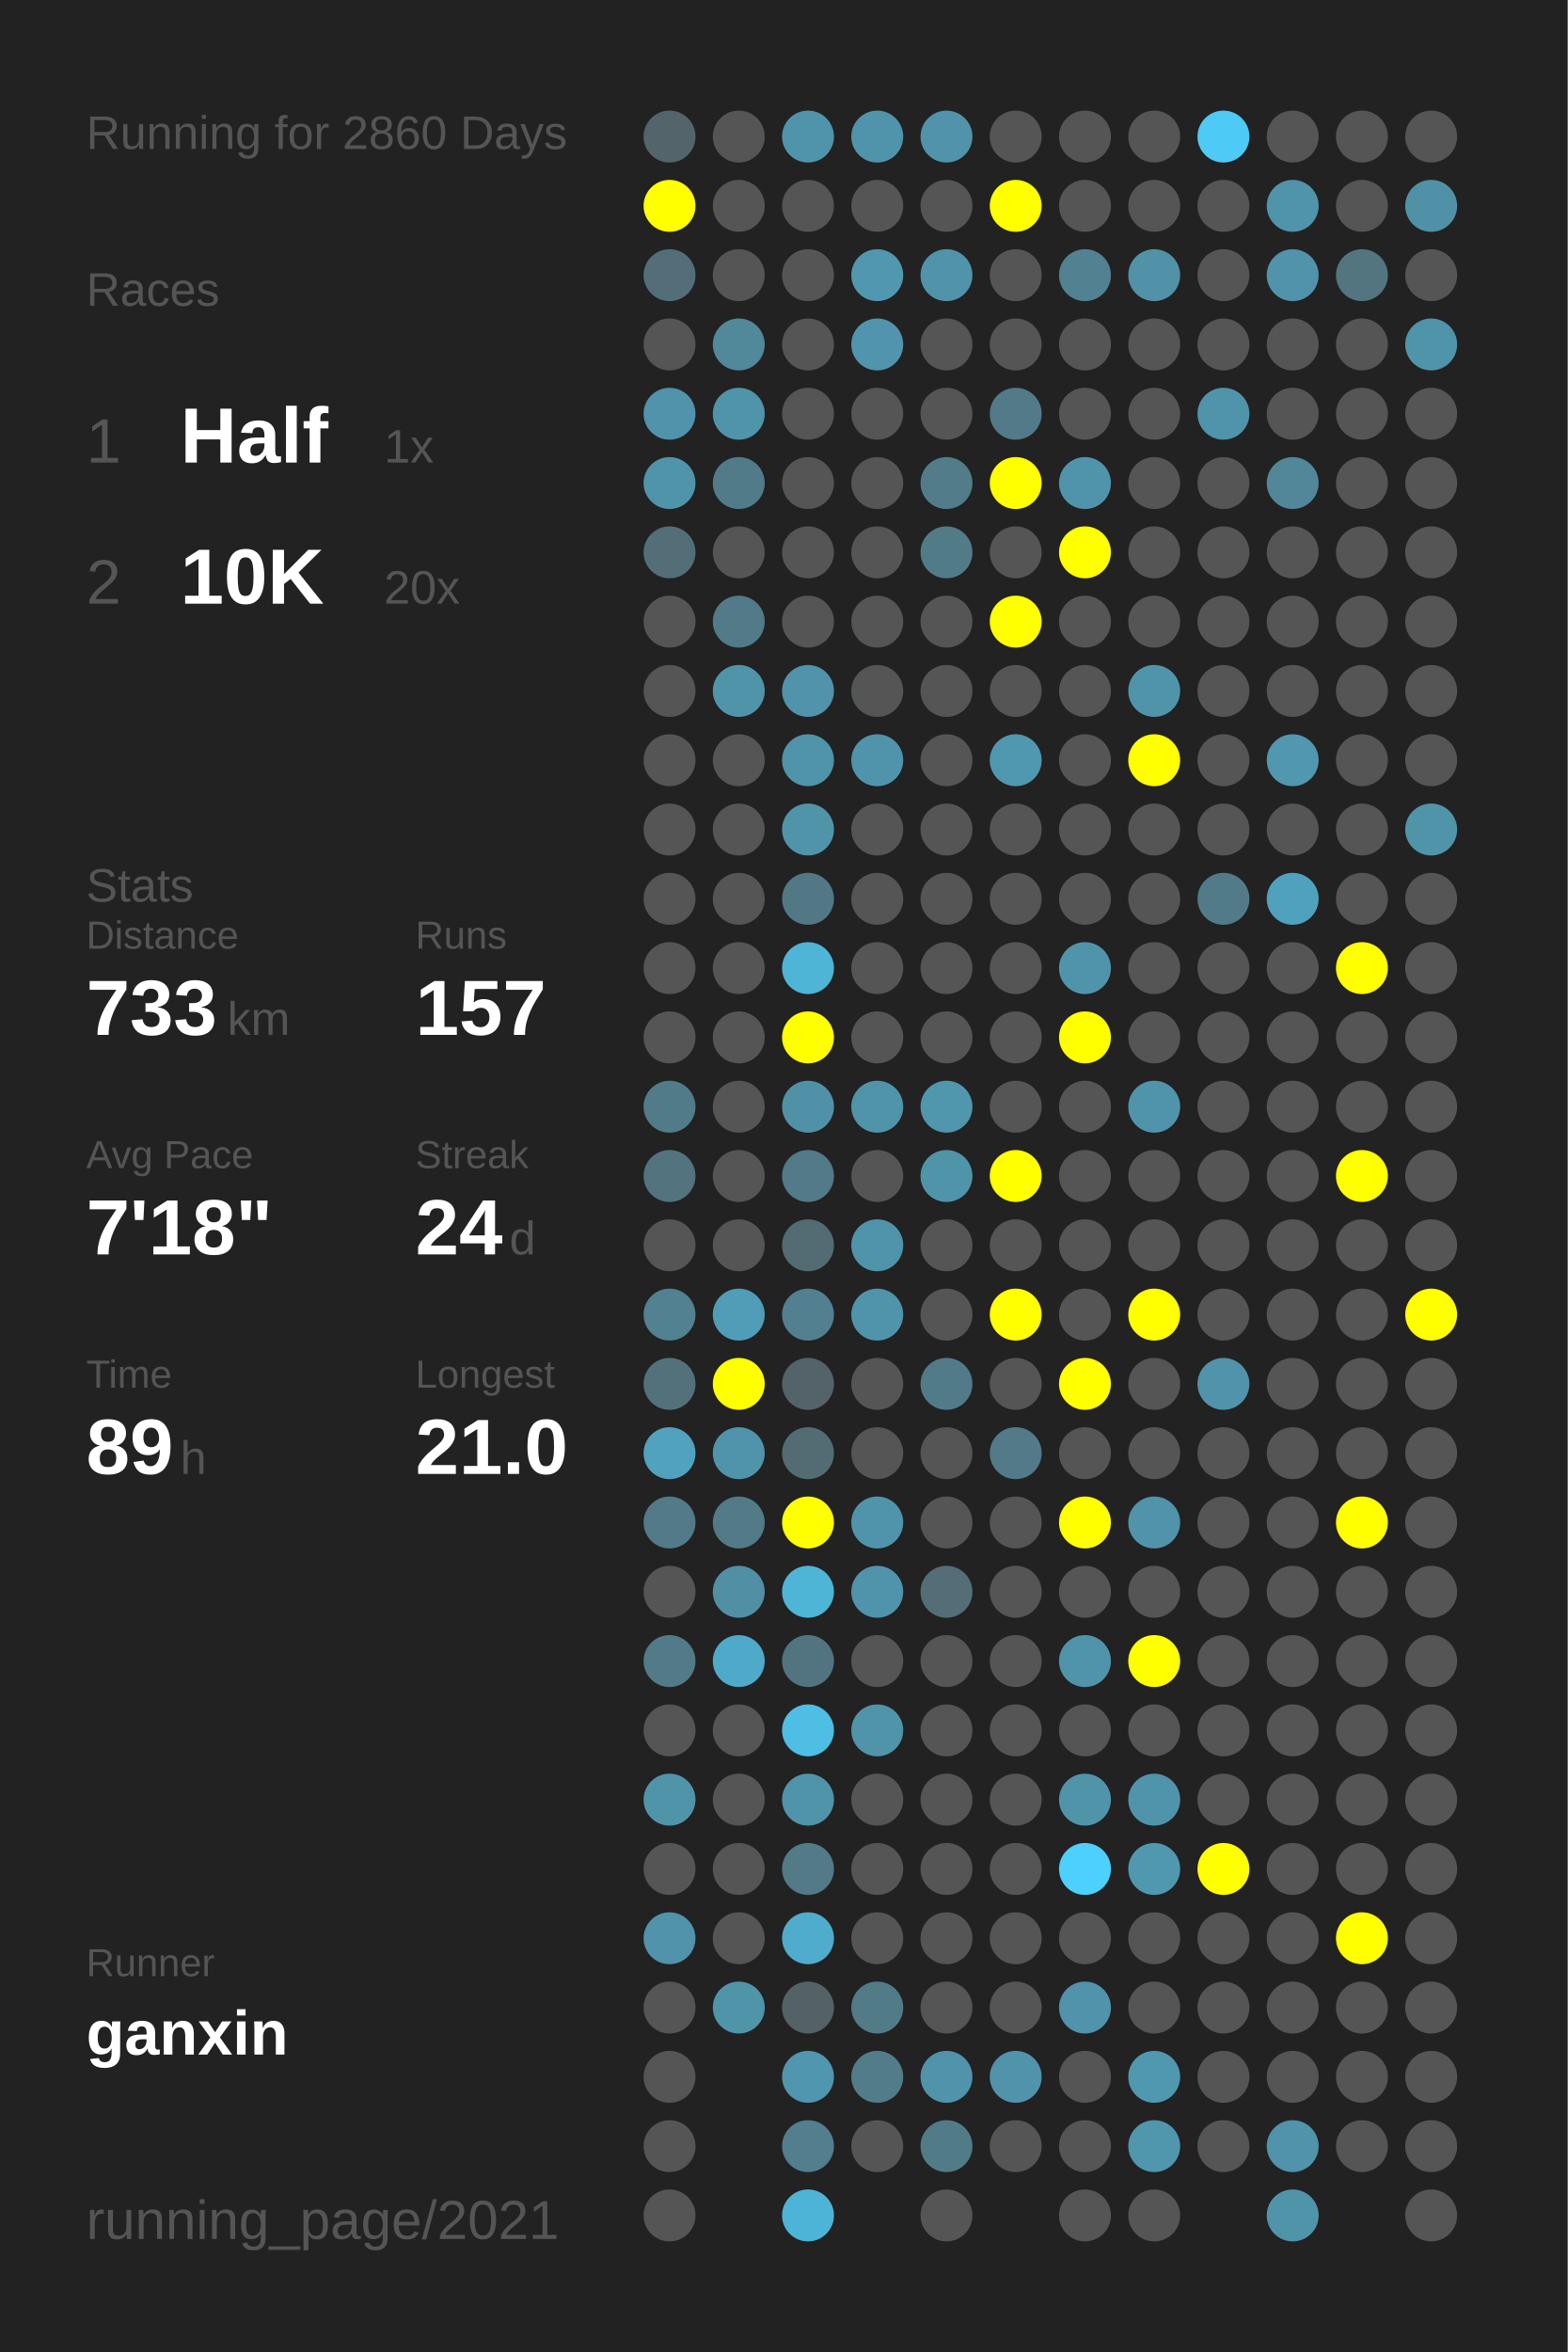
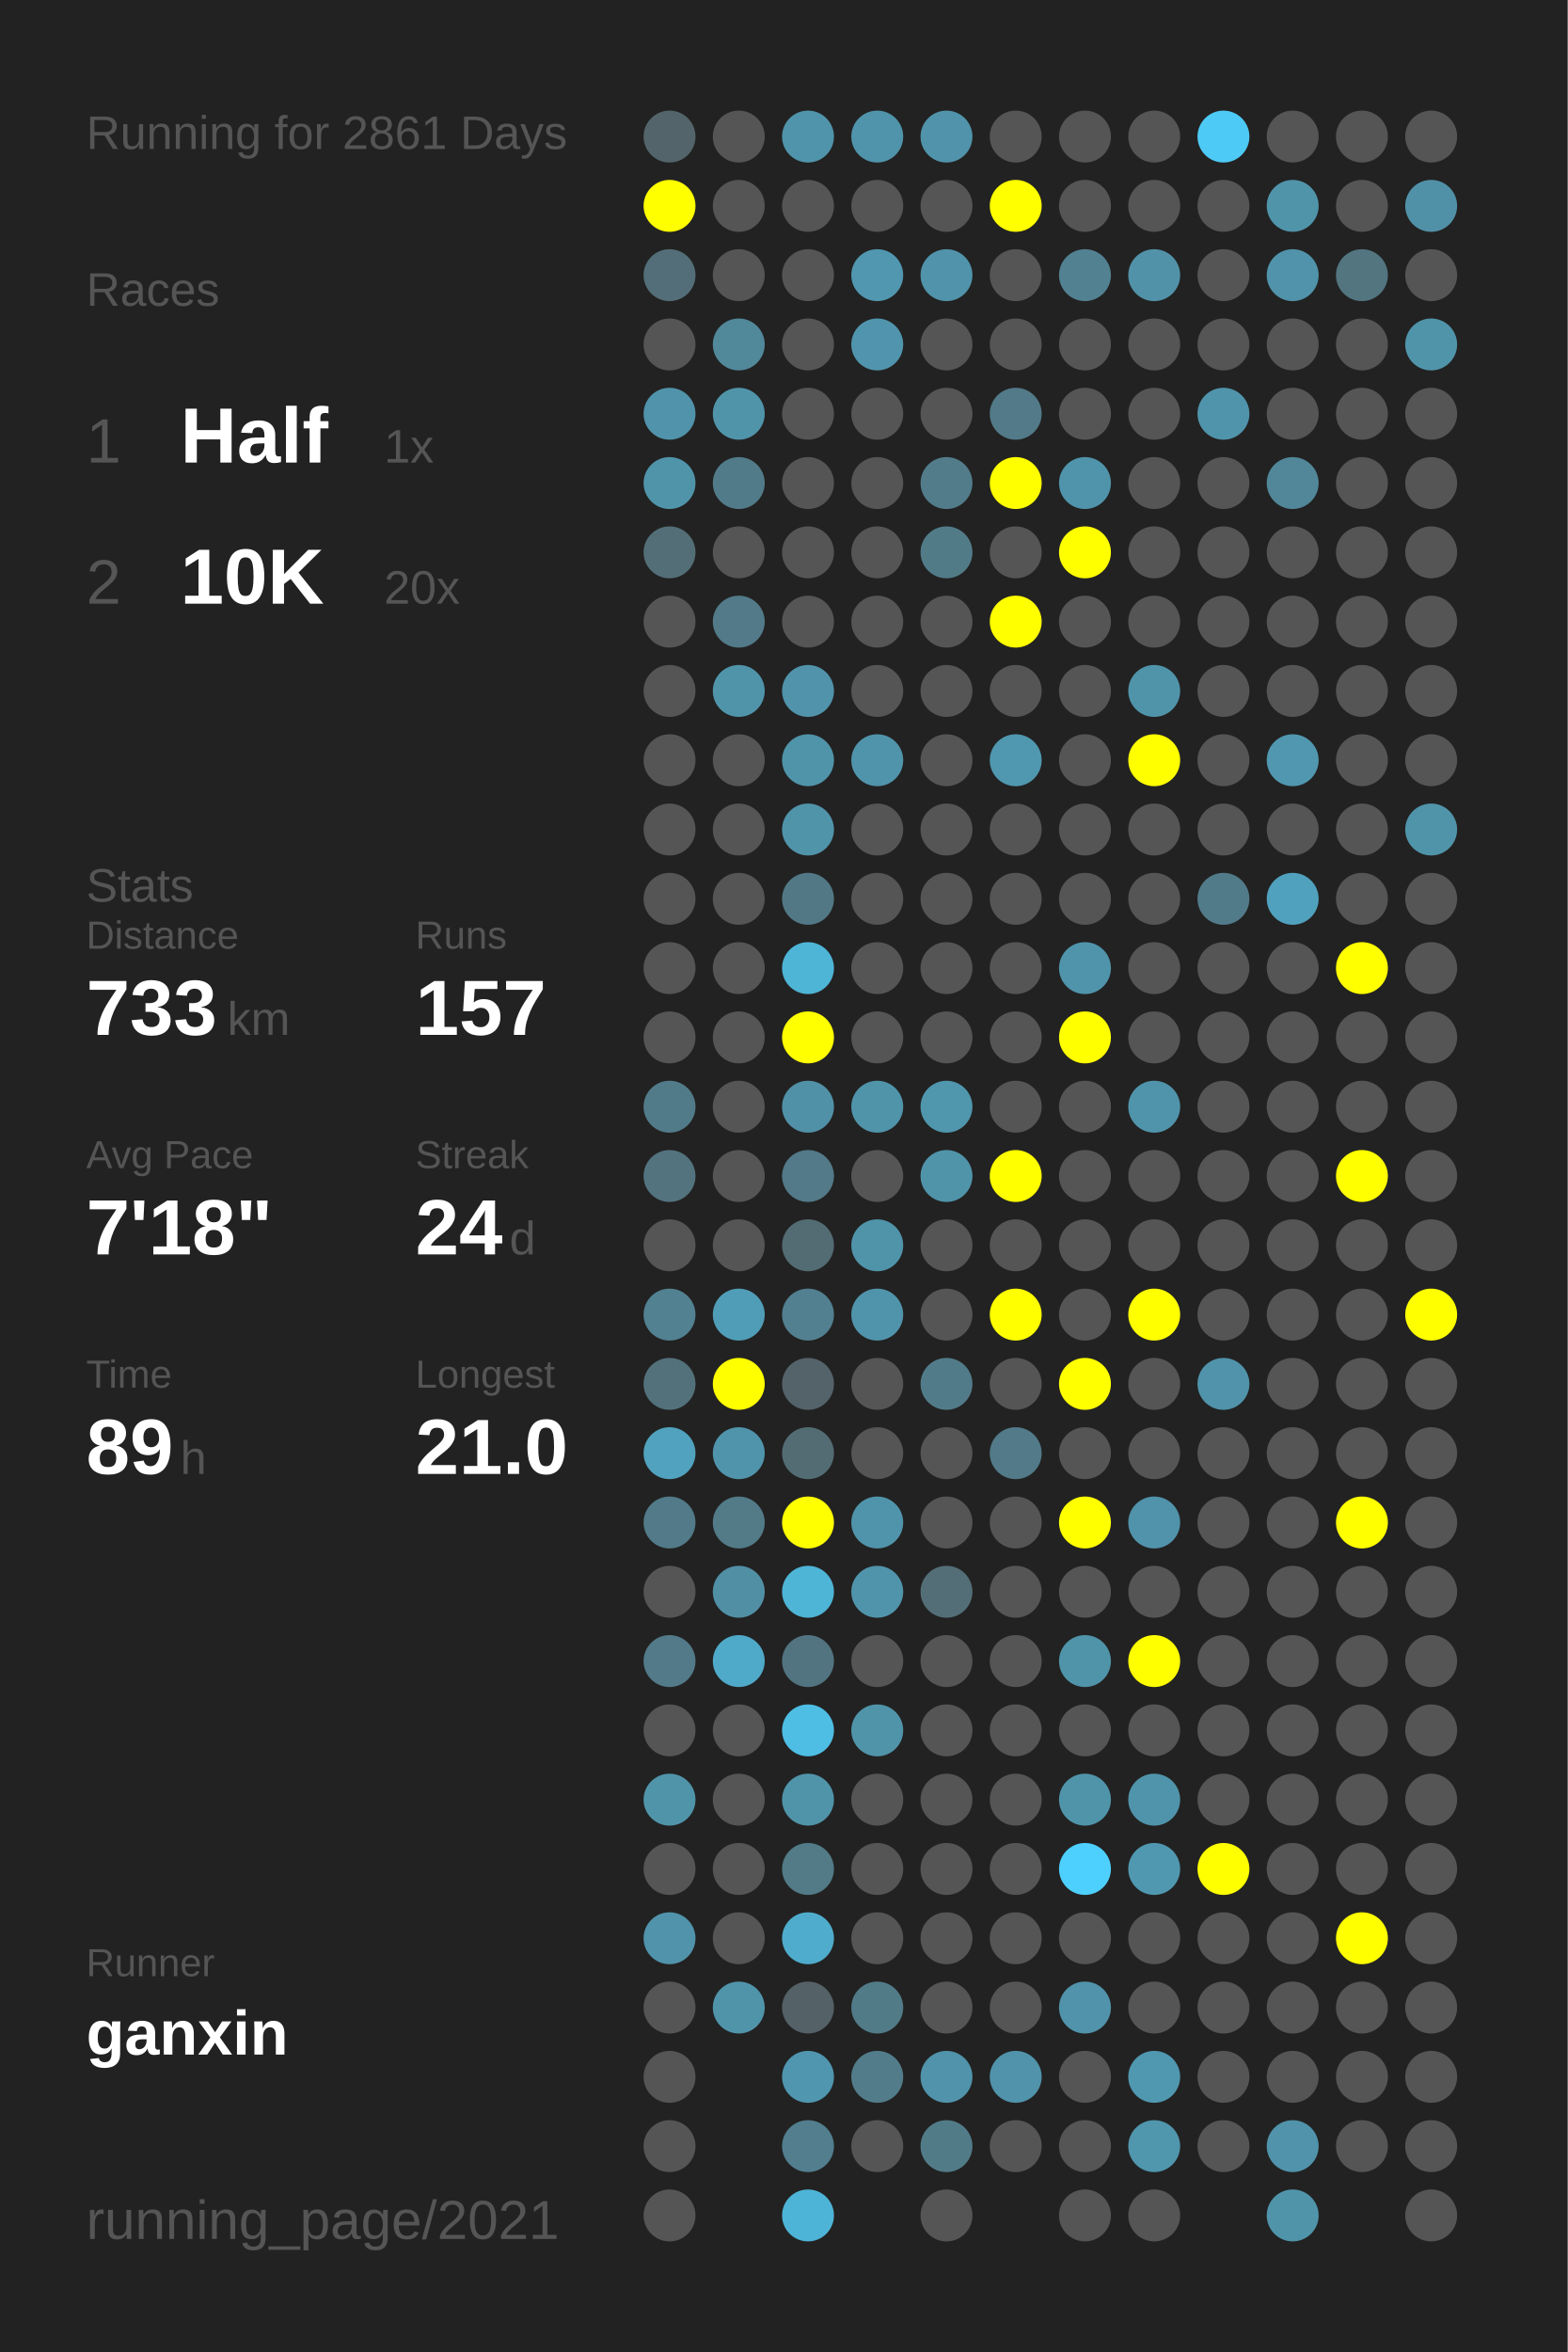
<svg xmlns="http://www.w3.org/2000/svg" baseProfile="full" height="300mm" version="1.1" viewBox="0,0,200,300" width="200mm">
  <defs />
  <rect fill="#222222" height="300" width="200" x="0" y="0" />
-   <text fill="#555555" style="font-size:6px; font-family:Arial;" x="11" y="19">Running for 2860 Days</text>
+   <text fill="#555555" style="font-size:6px; font-family:Arial;" x="11" y="19">Running for 2861 Days</text>
  <text fill="#555555" style="font-size:6px; font-family:Arial;" x="11" y="39">Races</text>
  <text fill="#555555" style="font-size:8px; font-family:Arial;" x="11" y="59">1</text>
  <text fill="#FFFFFF" style="font-size:10px; font-family:Arial; font-weight:bold;" x="23" y="59">Half</text>
  <text fill="#555555" style="font-size:6px; font-family:Arial;" x="49" y="59">1x</text>
  <text fill="#555555" style="font-size:8px; font-family:Arial;" x="11" y="77">2</text>
  <text fill="#FFFFFF" style="font-size:10px; font-family:Arial; font-weight:bold;" x="23" y="77">10K</text>
  <text fill="#555555" style="font-size:6px; font-family:Arial;" x="49" y="77">20x</text>
  <text fill="#555555" style="font-size:6px; font-family:Arial;" x="11" y="115">Stats</text>
  <text fill="#555555" style="font-size:5px; font-family:Arial;" x="11" y="121">Distance</text>
  <text fill="#FFFFFF" style="font-size:10px; font-family:Arial; font-weight:bold;" x="11" y="132">733</text>
  <text fill="#555555" style="font-size:6px; font-family:Arial;" x="29" y="132">km</text>
  <text fill="#555555" style="font-size:5px; font-family:Arial;" x="53" y="121">Runs</text>
  <text fill="#FFFFFF" style="font-size:10px; font-family:Arial; font-weight:bold;" x="53" y="132">157</text>
  <text fill="#555555" style="font-size:5px; font-family:Arial;" x="11" y="149">Avg Pace</text>
  <text fill="#FFFFFF" style="font-size:10px; font-family:Arial; font-weight:bold;" x="11" y="160">7'18"</text>
  <text fill="#555555" style="font-size:5px; font-family:Arial;" x="53" y="149">Streak</text>
  <text fill="#FFFFFF" style="font-size:10px; font-family:Arial; font-weight:bold;" x="53" y="160">24</text>
  <text fill="#555555" style="font-size:6px; font-family:Arial;" x="65" y="160">d</text>
  <text fill="#555555" style="font-size:5px; font-family:Arial;" x="11" y="177">Time</text>
  <text fill="#FFFFFF" style="font-size:10px; font-family:Arial; font-weight:bold;" x="11" y="188">89</text>
  <text fill="#555555" style="font-size:6px; font-family:Arial;" x="23" y="188">h</text>
  <text fill="#555555" style="font-size:5px; font-family:Arial;" x="53" y="177">Longest</text>
  <text fill="#FFFFFF" style="font-size:10px; font-family:Arial; font-weight:bold;" x="53" y="188">21.0</text>
  <text fill="#555555" style="font-size:5px; font-family:Arial;" x="11" y="252.065">Runner</text>
  <text fill="#FFFFFF" style="font-size:8px; font-family:Arial; font-weight:bold;" x="11" y="262.065">ganxin</text>
  <text fill="#555555" style="font-size:7px; font-family:Arial;" x="11" y="285.581">running_page/2021</text>
  <circle cx="85.417" cy="17.419" fill="#53656a" r="3.312" />
  <circle cx="85.417" cy="26.258" fill="#FFFF00" r="3.312" />
  <circle cx="85.417" cy="35.097" fill="#536e78" r="3.312" />
  <circle cx="85.417" cy="43.935" fill="#555555" r="3.312" />
  <circle cx="85.417" cy="52.774" fill="#5093aa" r="3.312" />
  <circle cx="85.417" cy="61.613" fill="#5094aa" r="3.312" />
  <circle cx="85.417" cy="70.452" fill="#536e77" r="3.312" />
  <circle cx="85.417" cy="79.29" fill="#555555" r="3.312" />
  <circle cx="85.417" cy="88.129" fill="#555555" r="3.312" />
  <circle cx="85.417" cy="96.968" fill="#555555" r="3.312" />
  <circle cx="85.417" cy="105.806" fill="#555555" r="3.312" />
  <circle cx="85.417" cy="114.645" fill="#555555" r="3.312" />
  <circle cx="85.417" cy="123.484" fill="#555555" r="3.312" />
  <circle cx="85.417" cy="132.323" fill="#555555" r="3.312" />
  <circle cx="85.417" cy="141.161" fill="#527b89" r="3.312" />
  <circle cx="85.417" cy="150" fill="#53737e" r="3.312" />
  <circle cx="85.417" cy="158.839" fill="#555555" r="3.312" />
  <circle cx="85.417" cy="167.677" fill="#528191" r="3.312" />
  <circle cx="85.417" cy="176.516" fill="#53717b" r="3.312" />
  <circle cx="85.417" cy="185.355" fill="#50a2be" r="3.312" />
  <circle cx="85.417" cy="194.194" fill="#527a88" r="3.312" />
  <circle cx="85.417" cy="203.032" fill="#555555" r="3.312" />
  <circle cx="85.417" cy="211.871" fill="#527a88" r="3.312" />
  <circle cx="85.417" cy="220.71" fill="#555555" r="3.312" />
  <circle cx="85.417" cy="229.548" fill="#5094aa" r="3.312" />
  <circle cx="85.417" cy="238.387" fill="#555555" r="3.312" />
  <circle cx="85.417" cy="247.226" fill="#5093aa" r="3.312" />
  <circle cx="85.417" cy="256.065" fill="#555555" r="3.312" />
  <circle cx="85.417" cy="264.903" fill="#555555" r="3.312" />
  <circle cx="85.417" cy="273.742" fill="#555555" r="3.312" />
  <circle cx="85.417" cy="282.581" fill="#555555" r="3.312" />
  <circle cx="94.25" cy="17.419" fill="#555555" r="3.312" />
  <circle cx="94.25" cy="26.258" fill="#555555" r="3.312" />
  <circle cx="94.25" cy="35.097" fill="#555555" r="3.312" />
  <circle cx="94.25" cy="43.935" fill="#51889a" r="3.312" />
  <circle cx="94.25" cy="52.774" fill="#5094aa" r="3.312" />
  <circle cx="94.25" cy="61.613" fill="#527b89" r="3.312" />
  <circle cx="94.25" cy="70.452" fill="#555555" r="3.312" />
  <circle cx="94.25" cy="79.29" fill="#527a88" r="3.312" />
  <circle cx="94.25" cy="88.129" fill="#5094aa" r="3.312" />
  <circle cx="94.25" cy="96.968" fill="#555555" r="3.312" />
  <circle cx="94.25" cy="105.806" fill="#555555" r="3.312" />
  <circle cx="94.25" cy="114.645" fill="#555555" r="3.312" />
  <circle cx="94.25" cy="123.484" fill="#555555" r="3.312" />
  <circle cx="94.25" cy="132.323" fill="#555555" r="3.312" />
  <circle cx="94.25" cy="141.161" fill="#555555" r="3.312" />
  <circle cx="94.25" cy="150" fill="#555555" r="3.312" />
  <circle cx="94.25" cy="158.839" fill="#555555" r="3.312" />
  <circle cx="94.25" cy="167.677" fill="#509db7" r="3.312" />
  <circle cx="94.25" cy="176.516" fill="#FFFF00" r="3.312" />
  <circle cx="94.25" cy="185.355" fill="#5094ab" r="3.312" />
  <circle cx="94.25" cy="194.194" fill="#527a87" r="3.312" />
  <circle cx="94.25" cy="203.032" fill="#518fa5" r="3.312" />
  <circle cx="94.25" cy="211.871" fill="#4fa9c8" r="3.312" />
  <circle cx="94.25" cy="220.71" fill="#555555" r="3.312" />
  <circle cx="94.25" cy="229.548" fill="#555555" r="3.312" />
  <circle cx="94.25" cy="238.387" fill="#555555" r="3.312" />
  <circle cx="94.25" cy="247.226" fill="#555555" r="3.312" />
  <circle cx="94.25" cy="256.065" fill="#5094aa" r="3.312" />
  <circle cx="103.083" cy="17.419" fill="#5094ab" r="3.312" />
  <circle cx="103.083" cy="26.258" fill="#555555" r="3.312" />
  <circle cx="103.083" cy="35.097" fill="#555555" r="3.312" />
  <circle cx="103.083" cy="43.935" fill="#555555" r="3.312" />
  <circle cx="103.083" cy="52.774" fill="#555555" r="3.312" />
  <circle cx="103.083" cy="61.613" fill="#555555" r="3.312" />
  <circle cx="103.083" cy="70.452" fill="#555555" r="3.312" />
  <circle cx="103.083" cy="79.29" fill="#555555" r="3.312" />
  <circle cx="103.083" cy="88.129" fill="#5093aa" r="3.312" />
  <circle cx="103.083" cy="96.968" fill="#5094aa" r="3.312" />
  <circle cx="103.083" cy="105.806" fill="#5094aa" r="3.312" />
  <circle cx="103.083" cy="114.645" fill="#527885" r="3.312" />
  <circle cx="103.083" cy="123.484" fill="#4eb5d7" r="3.312" />
  <circle cx="103.083" cy="132.323" fill="#FFFF00" r="3.312" />
  <circle cx="103.083" cy="141.161" fill="#5191a7" r="3.312" />
  <circle cx="103.083" cy="150" fill="#527a88" r="3.312" />
  <circle cx="103.083" cy="158.839" fill="#536b73" r="3.312" />
  <circle cx="103.083" cy="167.677" fill="#528090" r="3.312" />
  <circle cx="103.083" cy="176.516" fill="#546369" r="3.312" />
  <circle cx="103.083" cy="185.355" fill="#536c74" r="3.312" />
  <circle cx="103.083" cy="194.194" fill="#FFFF00" r="3.312" />
  <circle cx="103.083" cy="203.032" fill="#4eb5d7" r="3.312" />
  <circle cx="103.083" cy="211.871" fill="#527480" r="3.312" />
  <circle cx="103.083" cy="220.71" fill="#4ebee4" r="3.312" />
  <circle cx="103.083" cy="229.548" fill="#5094aa" r="3.312" />
  <circle cx="103.083" cy="238.387" fill="#527a87" r="3.312" />
  <circle cx="103.083" cy="247.226" fill="#4faccc" r="3.312" />
  <circle cx="103.083" cy="256.065" fill="#546166" r="3.312" />
  <circle cx="103.083" cy="264.903" fill="#5096ae" r="3.312" />
  <circle cx="103.083" cy="273.742" fill="#527e8e" r="3.312" />
  <circle cx="103.083" cy="282.581" fill="#4eb4d7" r="3.312" />
  <circle cx="111.917" cy="17.419" fill="#5094ab" r="3.312" />
  <circle cx="111.917" cy="26.258" fill="#555555" r="3.312" />
  <circle cx="111.917" cy="35.097" fill="#5097af" r="3.312" />
  <circle cx="111.917" cy="43.935" fill="#5095ad" r="3.312" />
  <circle cx="111.917" cy="52.774" fill="#555555" r="3.312" />
  <circle cx="111.917" cy="61.613" fill="#555555" r="3.312" />
  <circle cx="111.917" cy="70.452" fill="#555555" r="3.312" />
  <circle cx="111.917" cy="79.29" fill="#555555" r="3.312" />
  <circle cx="111.917" cy="88.129" fill="#555555" r="3.312" />
  <circle cx="111.917" cy="96.968" fill="#5094ab" r="3.312" />
  <circle cx="111.917" cy="105.806" fill="#555555" r="3.312" />
  <circle cx="111.917" cy="114.645" fill="#555555" r="3.312" />
  <circle cx="111.917" cy="123.484" fill="#555555" r="3.312" />
  <circle cx="111.917" cy="132.323" fill="#555555" r="3.312" />
  <circle cx="111.917" cy="141.161" fill="#5094aa" r="3.312" />
  <circle cx="111.917" cy="150" fill="#555555" r="3.312" />
  <circle cx="111.917" cy="158.839" fill="#5094aa" r="3.312" />
  <circle cx="111.917" cy="167.677" fill="#5094ab" r="3.312" />
  <circle cx="111.917" cy="176.516" fill="#555555" r="3.312" />
  <circle cx="111.917" cy="185.355" fill="#555555" r="3.312" />
  <circle cx="111.917" cy="194.194" fill="#5094ab" r="3.312" />
  <circle cx="111.917" cy="203.032" fill="#5094ab" r="3.312" />
  <circle cx="111.917" cy="211.871" fill="#555555" r="3.312" />
  <circle cx="111.917" cy="220.71" fill="#5094aa" r="3.312" />
  <circle cx="111.917" cy="229.548" fill="#555555" r="3.312" />
  <circle cx="111.917" cy="238.387" fill="#555555" r="3.312" />
  <circle cx="111.917" cy="247.226" fill="#555555" r="3.312" />
  <circle cx="111.917" cy="256.065" fill="#527b88" r="3.312" />
  <circle cx="111.917" cy="264.903" fill="#527c8a" r="3.312" />
  <circle cx="111.917" cy="273.742" fill="#555555" r="3.312" />
  <circle cx="120.75" cy="17.419" fill="#5093aa" r="3.312" />
  <circle cx="120.75" cy="26.258" fill="#555555" r="3.312" />
  <circle cx="120.75" cy="35.097" fill="#5093aa" r="3.312" />
  <circle cx="120.75" cy="43.935" fill="#555555" r="3.312" />
  <circle cx="120.75" cy="52.774" fill="#555555" r="3.312" />
  <circle cx="120.75" cy="61.613" fill="#527c8a" r="3.312" />
  <circle cx="120.75" cy="70.452" fill="#527b88" r="3.312" />
  <circle cx="120.75" cy="79.29" fill="#555555" r="3.312" />
  <circle cx="120.75" cy="88.129" fill="#555555" r="3.312" />
  <circle cx="120.75" cy="96.968" fill="#555555" r="3.312" />
  <circle cx="120.75" cy="105.806" fill="#555555" r="3.312" />
  <circle cx="120.75" cy="114.645" fill="#555555" r="3.312" />
  <circle cx="120.75" cy="123.484" fill="#555555" r="3.312" />
  <circle cx="120.75" cy="132.323" fill="#555555" r="3.312" />
  <circle cx="120.75" cy="141.161" fill="#5096ad" r="3.312" />
  <circle cx="120.75" cy="150" fill="#5094aa" r="3.312" />
  <circle cx="120.75" cy="158.839" fill="#555555" r="3.312" />
  <circle cx="120.75" cy="167.677" fill="#555555" r="3.312" />
  <circle cx="120.75" cy="176.516" fill="#527b89" r="3.312" />
  <circle cx="120.75" cy="185.355" fill="#555555" r="3.312" />
  <circle cx="120.75" cy="194.194" fill="#555555" r="3.312" />
  <circle cx="120.75" cy="203.032" fill="#536e77" r="3.312" />
  <circle cx="120.75" cy="211.871" fill="#555555" r="3.312" />
  <circle cx="120.75" cy="220.71" fill="#555555" r="3.312" />
  <circle cx="120.75" cy="229.548" fill="#555555" r="3.312" />
  <circle cx="120.75" cy="238.387" fill="#555555" r="3.312" />
  <circle cx="120.75" cy="247.226" fill="#555555" r="3.312" />
  <circle cx="120.75" cy="256.065" fill="#555555" r="3.312" />
  <circle cx="120.75" cy="264.903" fill="#5093aa" r="3.312" />
  <circle cx="120.75" cy="273.742" fill="#527b88" r="3.312" />
  <circle cx="120.75" cy="282.581" fill="#555555" r="3.312" />
  <circle cx="129.583" cy="17.419" fill="#555555" r="3.312" />
  <circle cx="129.583" cy="26.258" fill="#FFFF00" r="3.312" />
  <circle cx="129.583" cy="35.097" fill="#555555" r="3.312" />
  <circle cx="129.583" cy="43.935" fill="#555555" r="3.312" />
  <circle cx="129.583" cy="52.774" fill="#527a88" r="3.312" />
  <circle cx="129.583" cy="61.613" fill="#FFFF00" r="3.312" />
  <circle cx="129.583" cy="70.452" fill="#555555" r="3.312" />
  <circle cx="129.583" cy="79.29" fill="#FFFF00" r="3.312" />
  <circle cx="129.583" cy="88.129" fill="#555555" r="3.312" />
  <circle cx="129.583" cy="96.968" fill="#5098b0" r="3.312" />
  <circle cx="129.583" cy="105.806" fill="#555555" r="3.312" />
  <circle cx="129.583" cy="114.645" fill="#555555" r="3.312" />
  <circle cx="129.583" cy="123.484" fill="#555555" r="3.312" />
  <circle cx="129.583" cy="132.323" fill="#555555" r="3.312" />
  <circle cx="129.583" cy="141.161" fill="#555555" r="3.312" />
  <circle cx="129.583" cy="150" fill="#FFFF00" r="3.312" />
  <circle cx="129.583" cy="158.839" fill="#555555" r="3.312" />
  <circle cx="129.583" cy="167.677" fill="#FFFF00" r="3.312" />
  <circle cx="129.583" cy="176.516" fill="#555555" r="3.312" />
  <circle cx="129.583" cy="185.355" fill="#527a88" r="3.312" />
  <circle cx="129.583" cy="194.194" fill="#555555" r="3.312" />
  <circle cx="129.583" cy="203.032" fill="#555555" r="3.312" />
  <circle cx="129.583" cy="211.871" fill="#555555" r="3.312" />
  <circle cx="129.583" cy="220.71" fill="#555555" r="3.312" />
  <circle cx="129.583" cy="229.548" fill="#555555" r="3.312" />
  <circle cx="129.583" cy="238.387" fill="#555555" r="3.312" />
  <circle cx="129.583" cy="247.226" fill="#555555" r="3.312" />
  <circle cx="129.583" cy="256.065" fill="#555555" r="3.312" />
  <circle cx="129.583" cy="264.903" fill="#5093aa" r="3.312" />
  <circle cx="129.583" cy="273.742" fill="#555555" r="3.312" />
  <circle cx="138.417" cy="17.419" fill="#555555" r="3.312" />
  <circle cx="138.417" cy="26.258" fill="#555555" r="3.312" />
  <circle cx="138.417" cy="35.097" fill="#528192" r="3.312" />
  <circle cx="138.417" cy="43.935" fill="#555555" r="3.312" />
  <circle cx="138.417" cy="52.774" fill="#555555" r="3.312" />
  <circle cx="138.417" cy="61.613" fill="#5094ab" r="3.312" />
  <circle cx="138.417" cy="70.452" fill="#FFFF00" r="3.312" />
  <circle cx="138.417" cy="79.29" fill="#555555" r="3.312" />
  <circle cx="138.417" cy="88.129" fill="#555555" r="3.312" />
  <circle cx="138.417" cy="96.968" fill="#555555" r="3.312" />
  <circle cx="138.417" cy="105.806" fill="#555555" r="3.312" />
  <circle cx="138.417" cy="114.645" fill="#555555" r="3.312" />
  <circle cx="138.417" cy="123.484" fill="#5094ab" r="3.312" />
  <circle cx="138.417" cy="132.323" fill="#FFFF00" r="3.312" />
  <circle cx="138.417" cy="141.161" fill="#555555" r="3.312" />
  <circle cx="138.417" cy="150" fill="#555555" r="3.312" />
  <circle cx="138.417" cy="158.839" fill="#555555" r="3.312" />
  <circle cx="138.417" cy="167.677" fill="#555555" r="3.312" />
  <circle cx="138.417" cy="176.516" fill="#FFFF00" r="3.312" />
  <circle cx="138.417" cy="185.355" fill="#555555" r="3.312" />
  <circle cx="138.417" cy="194.194" fill="#FFFF00" r="3.312" />
  <circle cx="138.417" cy="203.032" fill="#555555" r="3.312" />
  <circle cx="138.417" cy="211.871" fill="#5094aa" r="3.312" />
  <circle cx="138.417" cy="220.71" fill="#555555" r="3.312" />
  <circle cx="138.417" cy="229.548" fill="#5094aa" r="3.312" />
  <circle cx="138.417" cy="238.387" fill="#4dd0fd" r="3.312" />
  <circle cx="138.417" cy="247.226" fill="#555555" r="3.312" />
  <circle cx="138.417" cy="256.065" fill="#5093aa" r="3.312" />
  <circle cx="138.417" cy="264.903" fill="#555555" r="3.312" />
  <circle cx="138.417" cy="273.742" fill="#555555" r="3.312" />
  <circle cx="138.417" cy="282.581" fill="#555555" r="3.312" />
  <circle cx="147.25" cy="17.419" fill="#555555" r="3.312" />
  <circle cx="147.25" cy="26.258" fill="#555555" r="3.312" />
  <circle cx="147.25" cy="35.097" fill="#5192a8" r="3.312" />
  <circle cx="147.25" cy="43.935" fill="#555555" r="3.312" />
  <circle cx="147.25" cy="52.774" fill="#555555" r="3.312" />
  <circle cx="147.25" cy="61.613" fill="#555555" r="3.312" />
  <circle cx="147.25" cy="70.452" fill="#555555" r="3.312" />
  <circle cx="147.25" cy="79.29" fill="#555555" r="3.312" />
  <circle cx="147.25" cy="88.129" fill="#5094aa" r="3.312" />
  <circle cx="147.25" cy="96.968" fill="#FFFF00" r="3.312" />
  <circle cx="147.25" cy="105.806" fill="#555555" r="3.312" />
  <circle cx="147.25" cy="114.645" fill="#555555" r="3.312" />
  <circle cx="147.25" cy="123.484" fill="#555555" r="3.312" />
  <circle cx="147.25" cy="132.323" fill="#555555" r="3.312" />
  <circle cx="147.25" cy="141.161" fill="#5094ab" r="3.312" />
  <circle cx="147.25" cy="150" fill="#555555" r="3.312" />
  <circle cx="147.25" cy="158.839" fill="#555555" r="3.312" />
  <circle cx="147.25" cy="167.677" fill="#FFFF00" r="3.312" />
  <circle cx="147.25" cy="176.516" fill="#555555" r="3.312" />
  <circle cx="147.25" cy="185.355" fill="#555555" r="3.312" />
  <circle cx="147.25" cy="194.194" fill="#5093aa" r="3.312" />
  <circle cx="147.25" cy="203.032" fill="#555555" r="3.312" />
  <circle cx="147.25" cy="211.871" fill="#FFFF00" r="3.312" />
  <circle cx="147.25" cy="220.71" fill="#555555" r="3.312" />
  <circle cx="147.25" cy="229.548" fill="#5094ab" r="3.312" />
  <circle cx="147.25" cy="238.387" fill="#5098b0" r="3.312" />
  <circle cx="147.25" cy="247.226" fill="#555555" r="3.312" />
  <circle cx="147.25" cy="256.065" fill="#555555" r="3.312" />
  <circle cx="147.25" cy="264.903" fill="#5097b0" r="3.312" />
  <circle cx="147.25" cy="273.742" fill="#5096ad" r="3.312" />
  <circle cx="147.25" cy="282.581" fill="#555555" r="3.312" />
  <circle cx="156.083" cy="17.419" fill="#4dcaf5" r="3.312" />
  <circle cx="156.083" cy="26.258" fill="#555555" r="3.312" />
  <circle cx="156.083" cy="35.097" fill="#555555" r="3.312" />
  <circle cx="156.083" cy="43.935" fill="#555555" r="3.312" />
  <circle cx="156.083" cy="52.774" fill="#5094ab" r="3.312" />
  <circle cx="156.083" cy="61.613" fill="#555555" r="3.312" />
  <circle cx="156.083" cy="70.452" fill="#555555" r="3.312" />
  <circle cx="156.083" cy="79.29" fill="#555555" r="3.312" />
  <circle cx="156.083" cy="88.129" fill="#555555" r="3.312" />
  <circle cx="156.083" cy="96.968" fill="#555555" r="3.312" />
  <circle cx="156.083" cy="105.806" fill="#555555" r="3.312" />
  <circle cx="156.083" cy="114.645" fill="#527b89" r="3.312" />
  <circle cx="156.083" cy="123.484" fill="#555555" r="3.312" />
  <circle cx="156.083" cy="132.323" fill="#555555" r="3.312" />
  <circle cx="156.083" cy="141.161" fill="#555555" r="3.312" />
  <circle cx="156.083" cy="150" fill="#555555" r="3.312" />
  <circle cx="156.083" cy="158.839" fill="#555555" r="3.312" />
  <circle cx="156.083" cy="167.677" fill="#555555" r="3.312" />
  <circle cx="156.083" cy="176.516" fill="#5093aa" r="3.312" />
  <circle cx="156.083" cy="185.355" fill="#555555" r="3.312" />
  <circle cx="156.083" cy="194.194" fill="#555555" r="3.312" />
  <circle cx="156.083" cy="203.032" fill="#555555" r="3.312" />
  <circle cx="156.083" cy="211.871" fill="#555555" r="3.312" />
  <circle cx="156.083" cy="220.71" fill="#555555" r="3.312" />
  <circle cx="156.083" cy="229.548" fill="#555555" r="3.312" />
  <circle cx="156.083" cy="238.387" fill="#FFFF00" r="3.312" />
  <circle cx="156.083" cy="247.226" fill="#555555" r="3.312" />
  <circle cx="156.083" cy="256.065" fill="#555555" r="3.312" />
  <circle cx="156.083" cy="264.903" fill="#555555" r="3.312" />
  <circle cx="156.083" cy="273.742" fill="#555555" r="3.312" />
  <circle cx="164.917" cy="17.419" fill="#555555" r="3.312" />
  <circle cx="164.917" cy="26.258" fill="#5094aa" r="3.312" />
  <circle cx="164.917" cy="35.097" fill="#5093aa" r="3.312" />
  <circle cx="164.917" cy="43.935" fill="#555555" r="3.312" />
  <circle cx="164.917" cy="52.774" fill="#555555" r="3.312" />
  <circle cx="164.917" cy="61.613" fill="#518799" r="3.312" />
  <circle cx="164.917" cy="70.452" fill="#555555" r="3.312" />
  <circle cx="164.917" cy="79.29" fill="#555555" r="3.312" />
  <circle cx="164.917" cy="88.129" fill="#555555" r="3.312" />
  <circle cx="164.917" cy="96.968" fill="#5097af" r="3.312" />
  <circle cx="164.917" cy="105.806" fill="#555555" r="3.312" />
  <circle cx="164.917" cy="114.645" fill="#50a1bd" r="3.312" />
  <circle cx="164.917" cy="123.484" fill="#555555" r="3.312" />
  <circle cx="164.917" cy="132.323" fill="#555555" r="3.312" />
  <circle cx="164.917" cy="141.161" fill="#555555" r="3.312" />
  <circle cx="164.917" cy="150" fill="#555555" r="3.312" />
  <circle cx="164.917" cy="158.839" fill="#555555" r="3.312" />
  <circle cx="164.917" cy="167.677" fill="#555555" r="3.312" />
  <circle cx="164.917" cy="176.516" fill="#555555" r="3.312" />
  <circle cx="164.917" cy="185.355" fill="#555555" r="3.312" />
  <circle cx="164.917" cy="194.194" fill="#555555" r="3.312" />
  <circle cx="164.917" cy="203.032" fill="#555555" r="3.312" />
  <circle cx="164.917" cy="211.871" fill="#555555" r="3.312" />
  <circle cx="164.917" cy="220.71" fill="#555555" r="3.312" />
  <circle cx="164.917" cy="229.548" fill="#555555" r="3.312" />
  <circle cx="164.917" cy="238.387" fill="#555555" r="3.312" />
  <circle cx="164.917" cy="247.226" fill="#555555" r="3.312" />
  <circle cx="164.917" cy="256.065" fill="#555555" r="3.312" />
  <circle cx="164.917" cy="264.903" fill="#555555" r="3.312" />
  <circle cx="164.917" cy="273.742" fill="#5093aa" r="3.312" />
  <circle cx="164.917" cy="282.581" fill="#5094aa" r="3.312" />
  <circle cx="173.75" cy="17.419" fill="#555555" r="3.312" />
  <circle cx="173.75" cy="26.258" fill="#555555" r="3.312" />
  <circle cx="173.75" cy="35.097" fill="#527580" r="3.312" />
  <circle cx="173.75" cy="43.935" fill="#555555" r="3.312" />
  <circle cx="173.75" cy="52.774" fill="#555555" r="3.312" />
  <circle cx="173.75" cy="61.613" fill="#555555" r="3.312" />
  <circle cx="173.75" cy="70.452" fill="#555555" r="3.312" />
  <circle cx="173.75" cy="79.29" fill="#555555" r="3.312" />
  <circle cx="173.75" cy="88.129" fill="#555555" r="3.312" />
  <circle cx="173.75" cy="96.968" fill="#555555" r="3.312" />
  <circle cx="173.75" cy="105.806" fill="#555555" r="3.312" />
  <circle cx="173.75" cy="114.645" fill="#555555" r="3.312" />
  <circle cx="173.75" cy="123.484" fill="#FFFF00" r="3.312" />
  <circle cx="173.75" cy="132.323" fill="#555555" r="3.312" />
  <circle cx="173.75" cy="141.161" fill="#555555" r="3.312" />
  <circle cx="173.75" cy="150" fill="#FFFF00" r="3.312" />
  <circle cx="173.75" cy="158.839" fill="#555555" r="3.312" />
  <circle cx="173.75" cy="167.677" fill="#555555" r="3.312" />
  <circle cx="173.75" cy="176.516" fill="#555555" r="3.312" />
  <circle cx="173.75" cy="185.355" fill="#555555" r="3.312" />
  <circle cx="173.75" cy="194.194" fill="#FFFF00" r="3.312" />
  <circle cx="173.75" cy="203.032" fill="#555555" r="3.312" />
  <circle cx="173.75" cy="211.871" fill="#555555" r="3.312" />
  <circle cx="173.75" cy="220.71" fill="#555555" r="3.312" />
  <circle cx="173.75" cy="229.548" fill="#555555" r="3.312" />
  <circle cx="173.75" cy="238.387" fill="#555555" r="3.312" />
  <circle cx="173.75" cy="247.226" fill="#FFFF00" r="3.312" />
  <circle cx="173.75" cy="256.065" fill="#555555" r="3.312" />
  <circle cx="173.75" cy="264.903" fill="#555555" r="3.312" />
  <circle cx="173.75" cy="273.742" fill="#555555" r="3.312" />
  <circle cx="182.583" cy="17.419" fill="#555555" r="3.312" />
  <circle cx="182.583" cy="26.258" fill="#5191a7" r="3.312" />
  <circle cx="182.583" cy="35.097" fill="#555555" r="3.312" />
  <circle cx="182.583" cy="43.935" fill="#5094aa" r="3.312" />
  <circle cx="182.583" cy="52.774" fill="#555555" r="3.312" />
  <circle cx="182.583" cy="61.613" fill="#555555" r="3.312" />
  <circle cx="182.583" cy="70.452" fill="#555555" r="3.312" />
  <circle cx="182.583" cy="79.29" fill="#555555" r="3.312" />
  <circle cx="182.583" cy="88.129" fill="#555555" r="3.312" />
  <circle cx="182.583" cy="96.968" fill="#555555" r="3.312" />
  <circle cx="182.583" cy="105.806" fill="#5094aa" r="3.312" />
  <circle cx="182.583" cy="114.645" fill="#555555" r="3.312" />
  <circle cx="182.583" cy="123.484" fill="#555555" r="3.312" />
  <circle cx="182.583" cy="132.323" fill="#555555" r="3.312" />
  <circle cx="182.583" cy="141.161" fill="#555555" r="3.312" />
  <circle cx="182.583" cy="150" fill="#555555" r="3.312" />
  <circle cx="182.583" cy="158.839" fill="#555555" r="3.312" />
  <circle cx="182.583" cy="167.677" fill="#FFFF00" r="3.312" />
  <circle cx="182.583" cy="176.516" fill="#555555" r="3.312" />
  <circle cx="182.583" cy="185.355" fill="#555555" r="3.312" />
  <circle cx="182.583" cy="194.194" fill="#555555" r="3.312" />
  <circle cx="182.583" cy="203.032" fill="#555555" r="3.312" />
  <circle cx="182.583" cy="211.871" fill="#555555" r="3.312" />
  <circle cx="182.583" cy="220.71" fill="#555555" r="3.312" />
  <circle cx="182.583" cy="229.548" fill="#555555" r="3.312" />
  <circle cx="182.583" cy="238.387" fill="#555555" r="3.312" />
  <circle cx="182.583" cy="247.226" fill="#555555" r="3.312" />
  <circle cx="182.583" cy="256.065" fill="#555555" r="3.312" />
  <circle cx="182.583" cy="264.903" fill="#555555" r="3.312" />
  <circle cx="182.583" cy="273.742" fill="#555555" r="3.312" />
  <circle cx="182.583" cy="282.581" fill="#555555" r="3.312" />
</svg>
